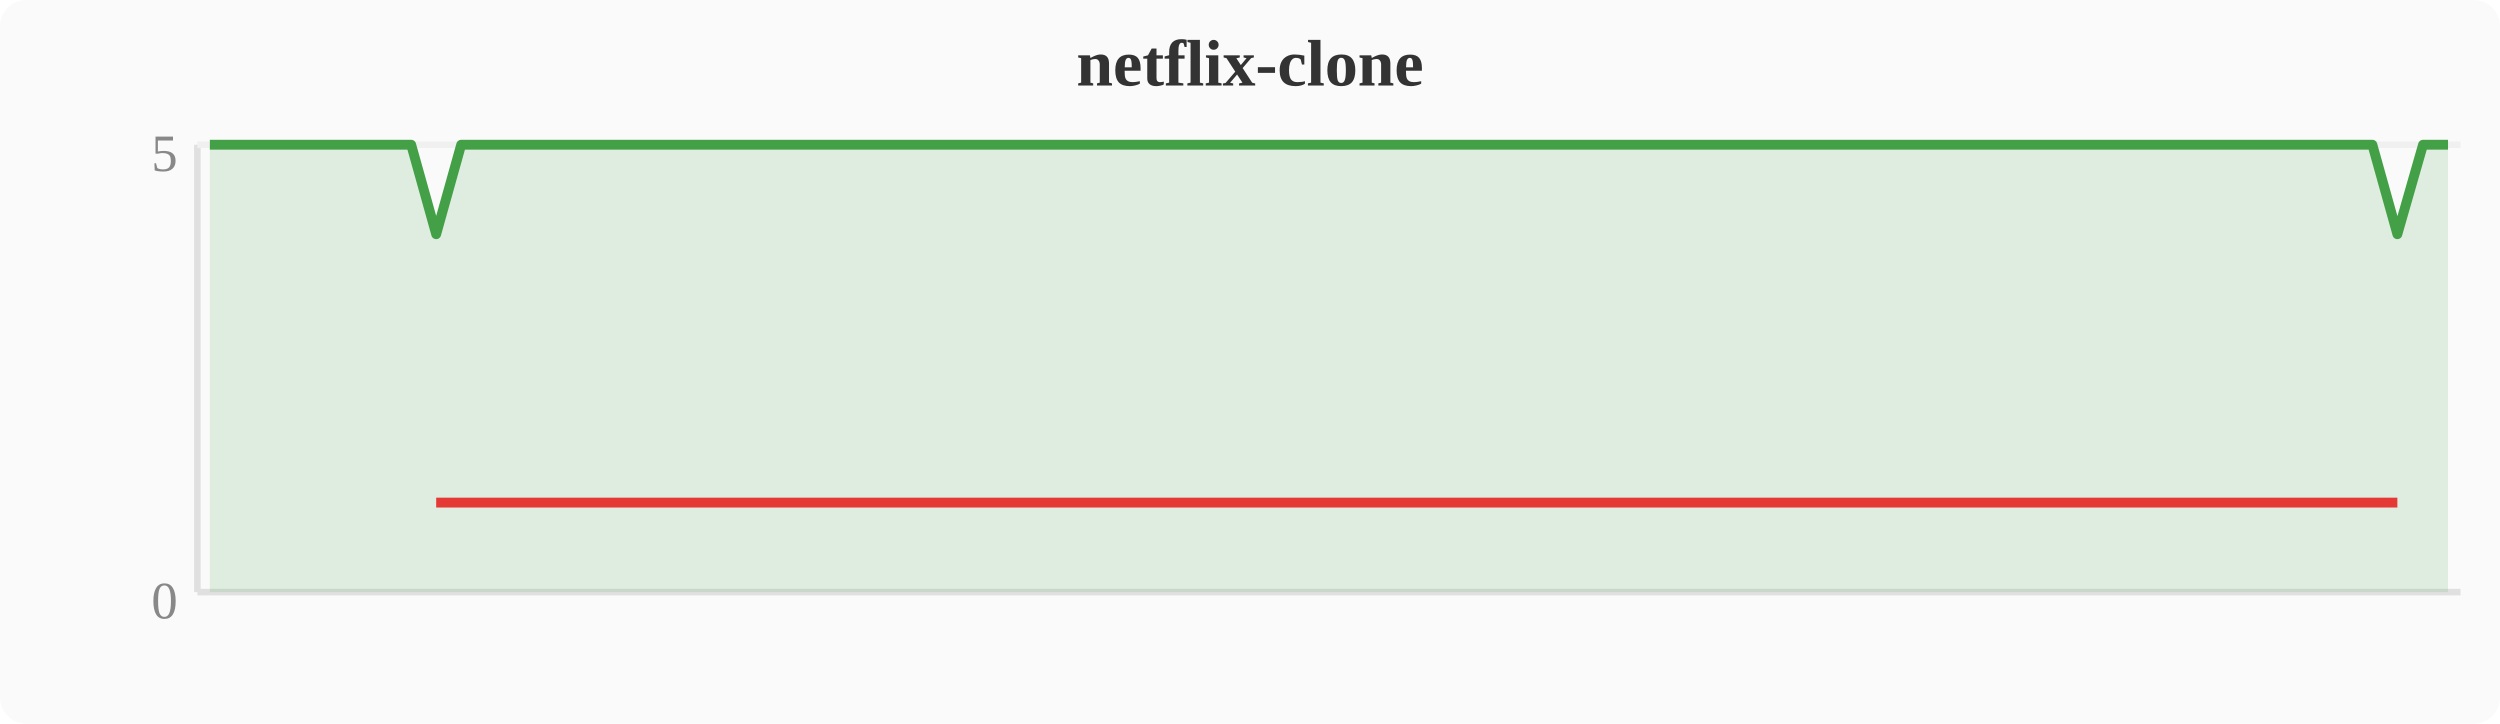
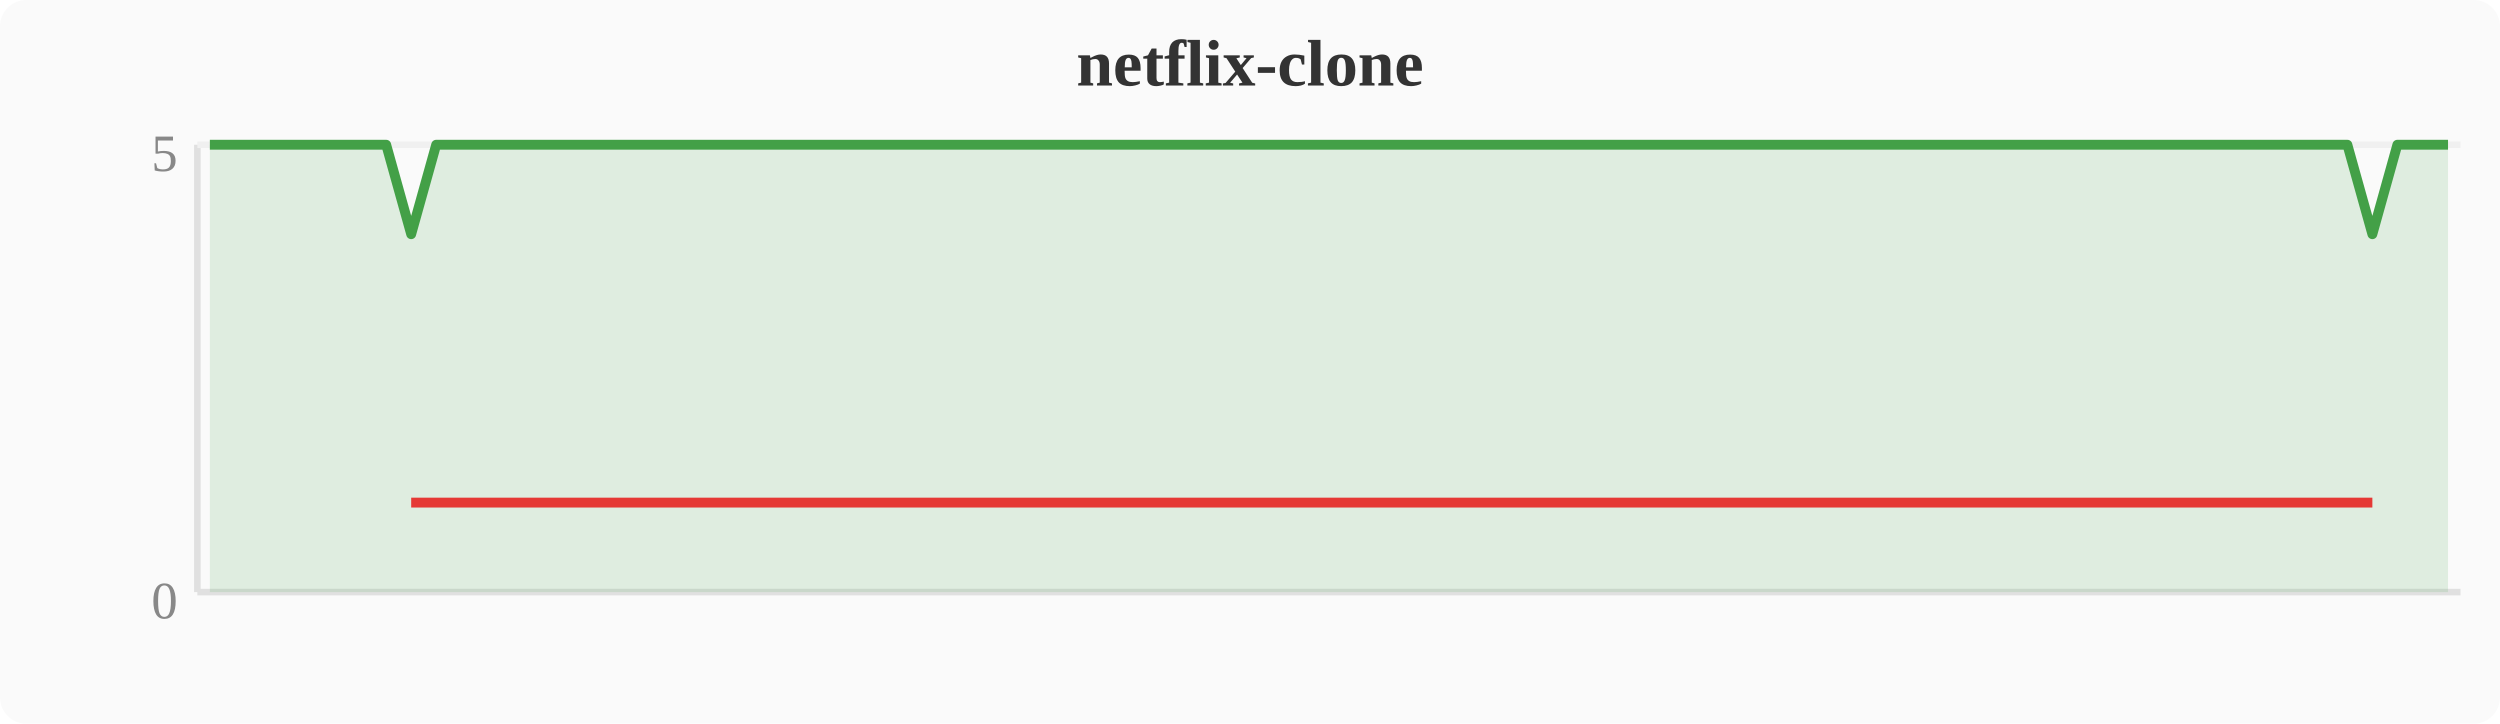
<svg xmlns="http://www.w3.org/2000/svg" width="380" height="110" viewBox="0 0 380 110">
  <rect width="380" height="110" fill="#fafafa" rx="4" />
  <text x="190" y="13" text-anchor="middle" font-size="10" font-weight="bold" fill="#333">netflix-clone</text>
  <line x1="30" y1="22" x2="30" y2="90" stroke="#e0e0e0" stroke-width="1" />
  <line x1="30" y1="90" x2="374" y2="90" stroke="#e0e0e0" stroke-width="1" />
  <line x1="30" y1="22" x2="374" y2="22" stroke="#f0f0f0" stroke-width="1" />
  <text x="27" y="94" text-anchor="end" font-size="8" fill="#888">0</text>
  <text x="27" y="26" text-anchor="end" font-size="8" fill="#888">5</text>
-   <polygon points="31.9,22.0 35.7,22.0 39.6,22.0 43.4,22.0 47.2,22.0 51.0,22.0 54.8,22.0 58.7,22.0 62.5,22.0 66.3,35.6 70.1,22.0 74.0,22.0 77.8,22.0 81.6,22.0 85.4,22.0 89.2,22.0 93.1,22.0 96.9,22.0 100.7,22.0 104.5,22.0 108.4,22.0 112.2,22.0 116.0,22.0 119.8,22.0 123.6,22.0 127.5,22.0 131.3,22.0 135.1,22.0 138.9,22.0 142.8,22.0 146.6,22.0 150.4,22.0 154.2,22.0 158.0,22.0 161.9,22.0 165.7,22.0 169.5,22.0 173.3,22.0 177.2,22.0 181.0,22.0 184.8,22.0 188.6,22.0 192.4,22.0 196.3,22.0 200.1,22.0 203.9,22.0 207.7,22.0 211.6,22.0 215.4,22.0 219.2,22.0 223.0,22.0 226.8,22.0 230.7,22.0 234.5,22.0 238.3,22.0 242.1,22.0 246.0,22.0 249.8,22.0 253.6,22.0 257.4,22.0 261.2,22.0 265.1,22.0 268.9,22.0 272.7,22.0 276.5,22.0 280.4,22.0 284.2,22.0 288.0,22.0 291.8,22.0 295.6,22.0 299.5,22.0 303.3,22.0 307.1,22.0 310.9,22.0 314.8,22.0 318.6,22.0 322.4,22.0 326.2,22.0 330.0,22.0 333.9,22.0 337.7,22.0 341.5,22.0 345.3,22.0 349.2,22.0 353.0,22.0 356.8,22.0 360.6,22.0 364.4,35.6 368.3,22.0 372.1,22.0 372.1,90 31.9,90" fill="#43a047" opacity="0.15" />
-   <polyline points="31.9,22.0 35.7,22.0 39.6,22.0 43.4,22.0 47.2,22.0 51.0,22.0 54.8,22.0 58.7,22.0 62.5,22.0 66.3,35.6 70.1,22.0 74.0,22.0 77.8,22.0 81.6,22.0 85.4,22.0 89.2,22.0 93.1,22.0 96.9,22.0 100.7,22.0 104.5,22.0 108.4,22.0 112.2,22.0 116.0,22.0 119.8,22.0 123.6,22.0 127.5,22.0 131.3,22.0 135.1,22.0 138.9,22.0 142.8,22.0 146.6,22.0 150.4,22.0 154.2,22.0 158.0,22.0 161.9,22.0 165.7,22.0 169.5,22.0 173.3,22.0 177.2,22.0 181.0,22.0 184.8,22.0 188.6,22.0 192.4,22.0 196.3,22.0 200.1,22.0 203.9,22.0 207.7,22.0 211.6,22.0 215.4,22.0 219.2,22.0 223.0,22.0 226.8,22.0 230.7,22.0 234.5,22.0 238.3,22.0 242.1,22.0 246.0,22.0 249.8,22.0 253.6,22.0 257.4,22.0 261.2,22.0 265.1,22.0 268.9,22.0 272.7,22.0 276.5,22.0 280.4,22.0 284.2,22.0 288.0,22.0 291.8,22.0 295.6,22.0 299.5,22.0 303.3,22.0 307.1,22.0 310.9,22.0 314.8,22.0 318.6,22.0 322.4,22.0 326.2,22.0 330.0,22.0 333.9,22.0 337.7,22.0 341.5,22.0 345.3,22.0 349.2,22.0 353.0,22.0 356.8,22.0 360.6,22.0 364.4,35.6 368.3,22.0 372.1,22.0" fill="none" stroke="#43a047" stroke-width="1.5" stroke-linejoin="round" />
-   <polyline points="66.3,76.4 364.4,76.4" fill="none" stroke="#e53935" stroke-width="1.5" stroke-linejoin="round" />
+   <polygon points="31.9,22.0 35.7,22.0 39.6,22.0 43.4,22.0 47.2,22.0 51.0,22.0 54.8,22.0 58.7,22.0 62.5,35.6 66.3,22.0 70.1,22.0 74.0,22.0 77.8,22.0 81.6,22.0 85.4,22.0 89.2,22.0 93.1,22.0 96.9,22.0 100.7,22.0 104.5,22.0 108.4,22.0 112.2,22.0 116.0,22.0 119.8,22.0 123.6,22.0 127.5,22.0 131.3,22.0 135.1,22.0 138.9,22.0 142.8,22.0 146.6,22.0 150.4,22.0 154.2,22.0 158.0,22.0 161.9,22.0 165.7,22.0 169.5,22.0 173.3,22.0 177.2,22.0 181.0,22.0 184.8,22.0 188.6,22.0 192.4,22.0 196.3,22.0 200.1,22.0 203.9,22.0 207.7,22.0 211.6,22.0 215.4,22.0 219.2,22.0 223.0,22.0 226.8,22.0 230.7,22.0 234.5,22.0 238.3,22.0 242.1,22.0 246.0,22.0 249.8,22.0 253.6,22.0 257.4,22.0 261.2,22.0 265.1,22.0 268.9,22.0 272.7,22.0 276.5,22.0 280.4,22.0 284.2,22.0 288.0,22.0 291.8,22.0 295.6,22.0 299.5,22.0 303.3,22.0 307.1,22.0 310.9,22.0 314.8,22.0 318.6,22.0 322.4,22.0 326.2,22.0 330.0,22.0 333.9,22.0 337.7,22.0 341.5,22.0 345.3,22.0 349.2,22.0 353.0,22.0 356.8,22.0 360.6,35.6 364.4,22.0 368.3,22.0 372.1,22.0 372.1,90 31.9,90" fill="#43a047" opacity="0.15" />
+   <polyline points="31.9,22.0 35.7,22.0 39.6,22.0 43.4,22.0 47.2,22.0 51.0,22.0 54.8,22.0 58.7,22.0 62.5,35.6 66.3,22.0 70.1,22.0 74.0,22.0 77.8,22.0 81.6,22.0 85.4,22.0 89.2,22.0 93.1,22.0 96.9,22.0 100.7,22.0 104.5,22.0 108.4,22.0 112.2,22.0 116.0,22.0 119.8,22.0 123.6,22.0 127.5,22.0 131.3,22.0 135.1,22.0 138.9,22.0 142.8,22.0 146.6,22.0 150.4,22.0 154.2,22.0 158.0,22.0 161.9,22.0 165.7,22.0 169.5,22.0 173.3,22.0 177.2,22.0 181.0,22.0 184.8,22.0 188.6,22.0 192.4,22.0 196.3,22.0 200.1,22.0 203.9,22.0 207.7,22.0 211.6,22.0 215.4,22.0 219.2,22.0 223.0,22.0 226.8,22.0 230.7,22.0 234.5,22.0 238.3,22.0 242.1,22.0 246.0,22.0 249.8,22.0 253.6,22.0 257.4,22.0 261.2,22.0 265.1,22.0 268.9,22.0 272.7,22.0 276.5,22.0 280.4,22.0 284.2,22.0 288.0,22.0 291.8,22.0 295.6,22.0 299.5,22.0 303.3,22.0 307.1,22.0 310.9,22.0 314.8,22.0 318.6,22.0 322.4,22.0 326.2,22.0 330.0,22.0 333.9,22.0 337.7,22.0 341.5,22.0 345.3,22.0 349.2,22.0 353.0,22.0 356.8,22.0 360.6,35.6 364.4,22.0 368.3,22.0 372.1,22.0" fill="none" stroke="#43a047" stroke-width="1.5" stroke-linejoin="round" />
+   <polyline points="62.5,76.4 360.6,76.4" fill="none" stroke="#e53935" stroke-width="1.5" stroke-linejoin="round" />
</svg>
